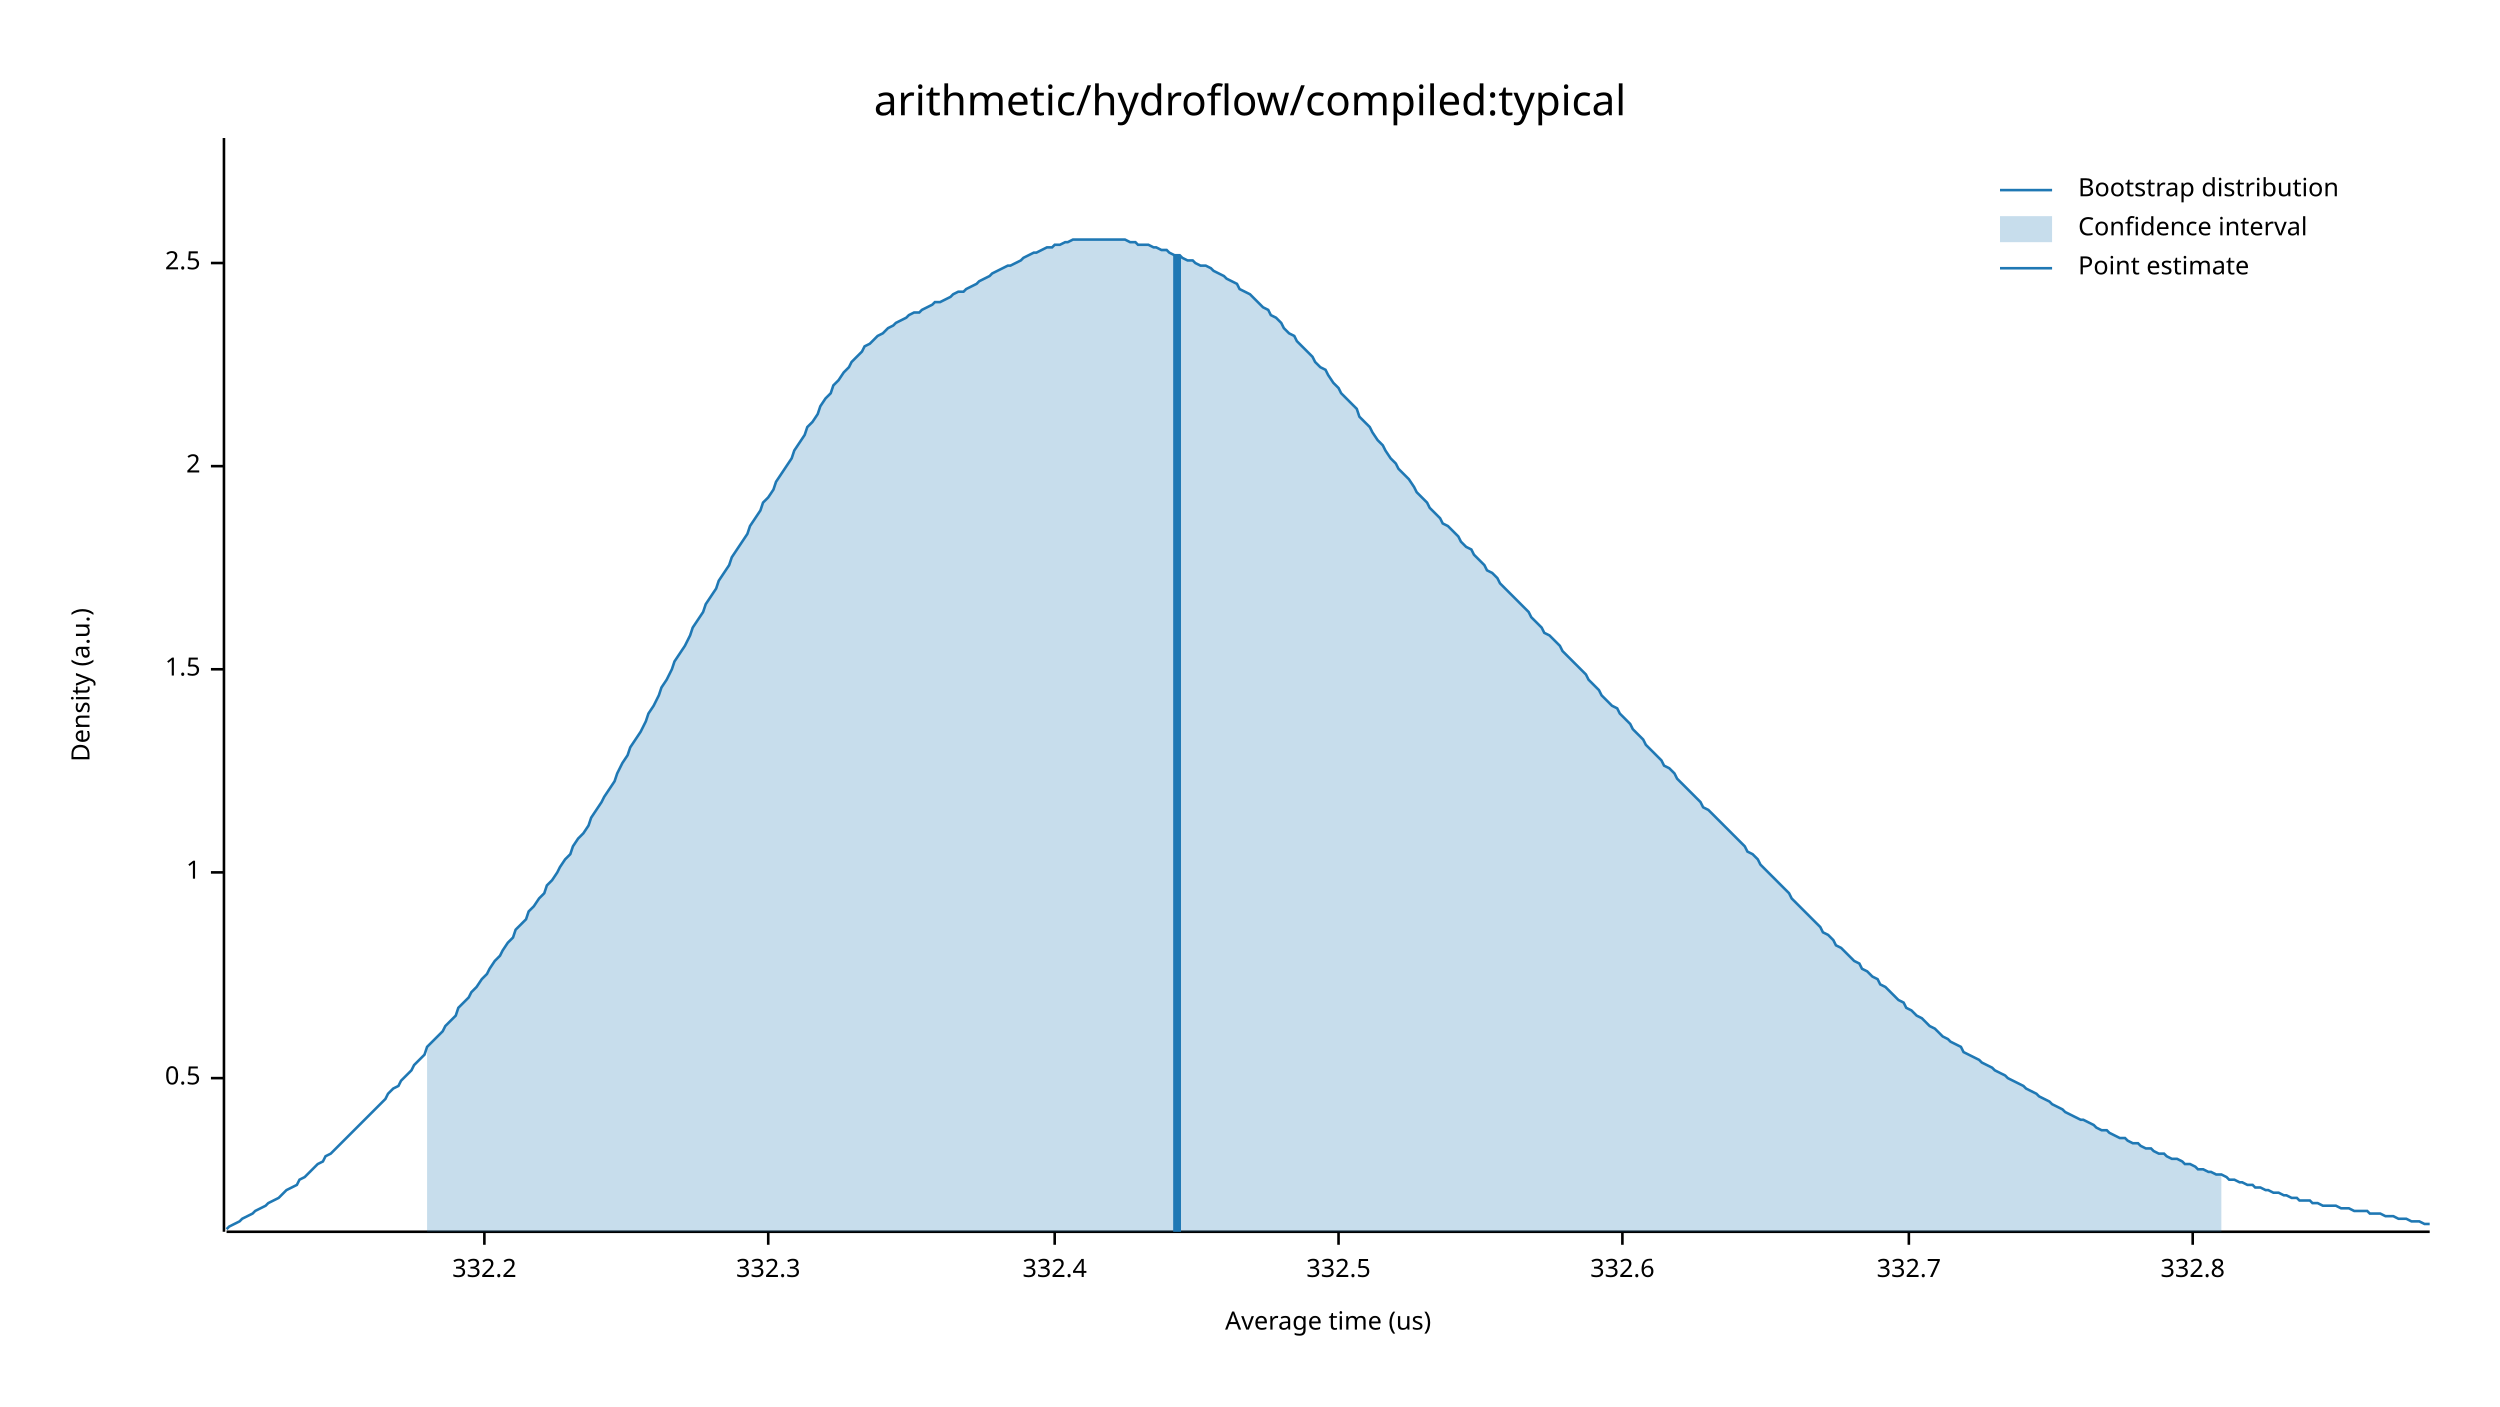
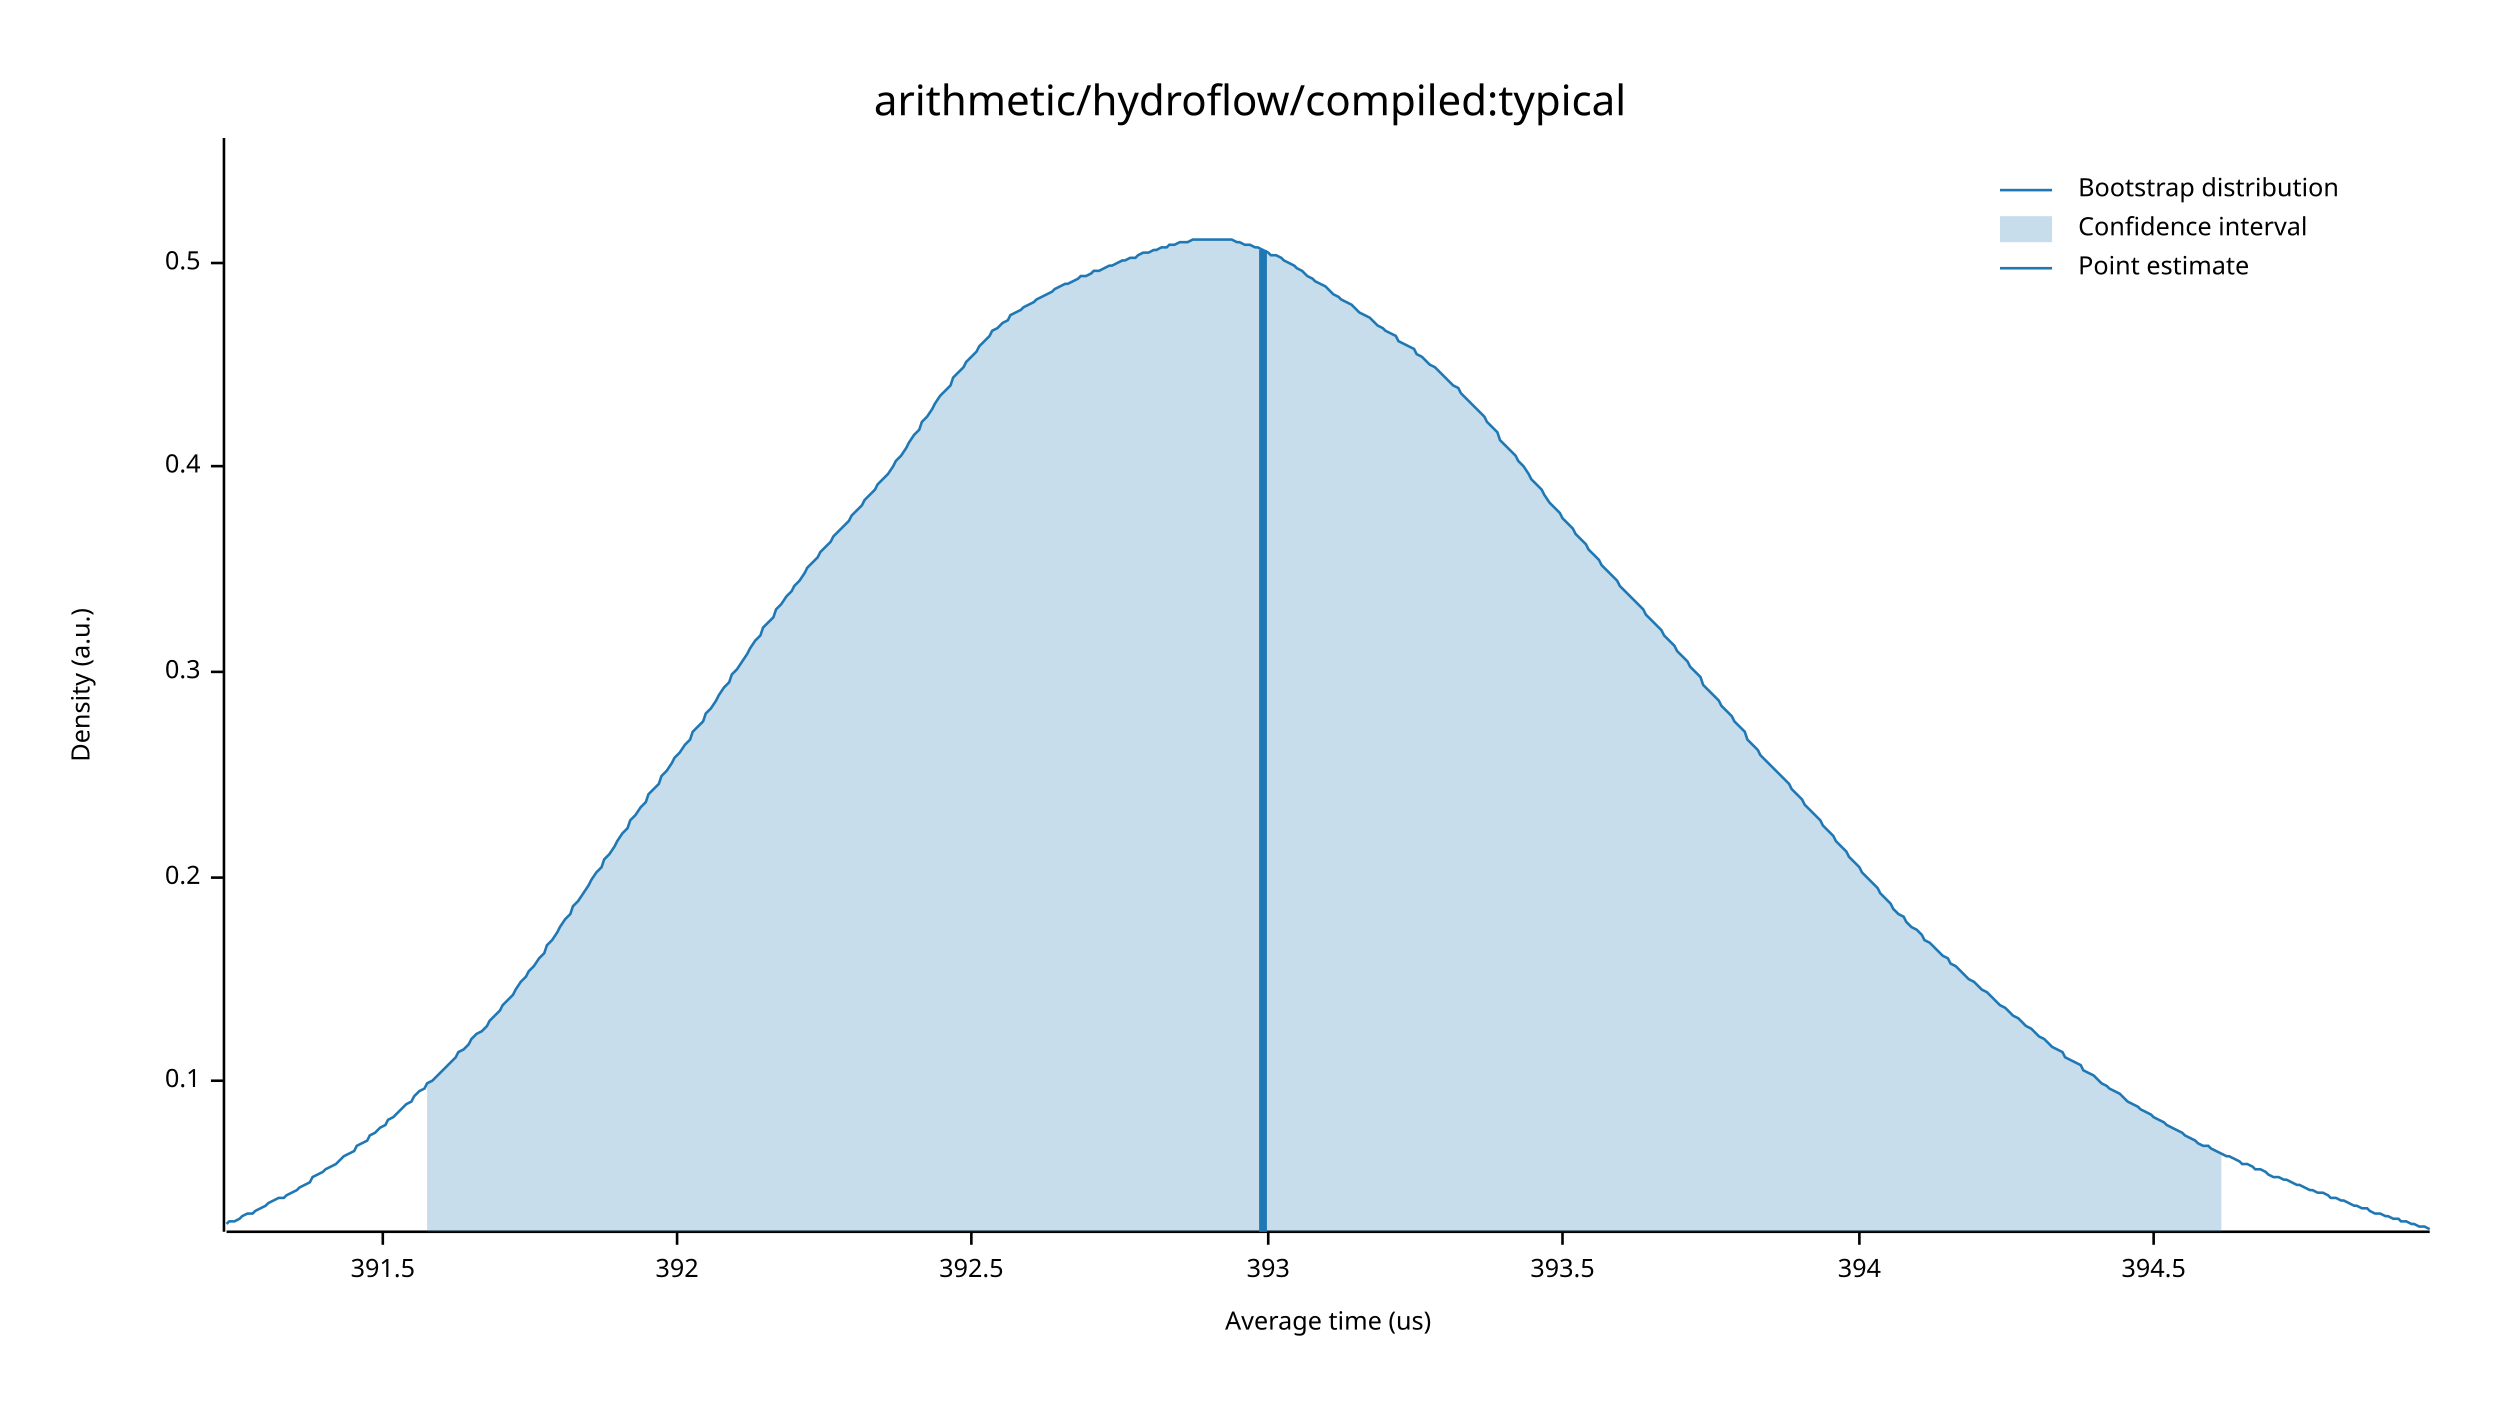
<svg xmlns="http://www.w3.org/2000/svg" width="960" height="540" viewBox="0 0 960 540">
  <text x="480" y="32" dy="0.76em" text-anchor="middle" font-family="sans-serif" font-size="16.129" opacity="1" fill="#000000">
arithmetic/hydroflow/compiled:typical
</text>
  <text x="27" y="263" dy="0.76em" text-anchor="middle" font-family="sans-serif" font-size="9.677" opacity="1" fill="#000000" transform="rotate(270, 27, 263)">
Density (a.u.)
</text>
  <text x="510" y="513" dy="-0.5ex" text-anchor="middle" font-family="sans-serif" font-size="9.677" opacity="1" fill="#000000">
Average time (us)
</text>
  <polyline fill="none" opacity="1" stroke="#000000" stroke-width="1" points="86,53 86,473 " />
-   <text x="77" y="414" dy="0.5ex" text-anchor="end" font-family="sans-serif" font-size="9.677" opacity="1" fill="#000000">
- 0.5
+   <text x="77" y="415" dy="0.5ex" text-anchor="end" font-family="sans-serif" font-size="9.677" opacity="1" fill="#000000">
+ 0.1
</text>
-   <polyline fill="none" opacity="1" stroke="#000000" stroke-width="1" points="81,414 86,414 " />
-   <text x="77" y="335" dy="0.5ex" text-anchor="end" font-family="sans-serif" font-size="9.677" opacity="1" fill="#000000">
- 1
+   <polyline fill="none" opacity="1" stroke="#000000" stroke-width="1" points="81,415 86,415 " />
+   <text x="77" y="337" dy="0.5ex" text-anchor="end" font-family="sans-serif" font-size="9.677" opacity="1" fill="#000000">
+ 0.2
</text>
-   <polyline fill="none" opacity="1" stroke="#000000" stroke-width="1" points="81,335 86,335 " />
-   <text x="77" y="257" dy="0.5ex" text-anchor="end" font-family="sans-serif" font-size="9.677" opacity="1" fill="#000000">
- 1.5
+   <polyline fill="none" opacity="1" stroke="#000000" stroke-width="1" points="81,337 86,337 " />
+   <text x="77" y="258" dy="0.5ex" text-anchor="end" font-family="sans-serif" font-size="9.677" opacity="1" fill="#000000">
+ 0.3
</text>
-   <polyline fill="none" opacity="1" stroke="#000000" stroke-width="1" points="81,257 86,257 " />
+   <polyline fill="none" opacity="1" stroke="#000000" stroke-width="1" points="81,258 86,258 " />
  <text x="77" y="179" dy="0.5ex" text-anchor="end" font-family="sans-serif" font-size="9.677" opacity="1" fill="#000000">
- 2
+ 0.4
</text>
  <polyline fill="none" opacity="1" stroke="#000000" stroke-width="1" points="81,179 86,179 " />
  <text x="77" y="101" dy="0.5ex" text-anchor="end" font-family="sans-serif" font-size="9.677" opacity="1" fill="#000000">
- 2.5
+ 0.5
</text>
  <polyline fill="none" opacity="1" stroke="#000000" stroke-width="1" points="81,101 86,101 " />
  <polyline fill="none" opacity="1" stroke="#000000" stroke-width="1" points="87,473 933,473 " />
-   <text x="186" y="483" dy="0.76em" text-anchor="middle" font-family="sans-serif" font-size="9.677" opacity="1" fill="#000000">
- 332.2
+   <text x="147" y="483" dy="0.76em" text-anchor="middle" font-family="sans-serif" font-size="9.677" opacity="1" fill="#000000">
+ 391.5
</text>
-   <polyline fill="none" opacity="1" stroke="#000000" stroke-width="1" points="186,473 186,478 " />
-   <text x="295" y="483" dy="0.76em" text-anchor="middle" font-family="sans-serif" font-size="9.677" opacity="1" fill="#000000">
- 332.3
+   <polyline fill="none" opacity="1" stroke="#000000" stroke-width="1" points="147,473 147,478 " />
+   <text x="260" y="483" dy="0.76em" text-anchor="middle" font-family="sans-serif" font-size="9.677" opacity="1" fill="#000000">
+ 392
</text>
-   <polyline fill="none" opacity="1" stroke="#000000" stroke-width="1" points="295,473 295,478 " />
-   <text x="405" y="483" dy="0.76em" text-anchor="middle" font-family="sans-serif" font-size="9.677" opacity="1" fill="#000000">
- 332.4
+   <polyline fill="none" opacity="1" stroke="#000000" stroke-width="1" points="260,473 260,478 " />
+   <text x="373" y="483" dy="0.76em" text-anchor="middle" font-family="sans-serif" font-size="9.677" opacity="1" fill="#000000">
+ 392.5
</text>
-   <polyline fill="none" opacity="1" stroke="#000000" stroke-width="1" points="405,473 405,478 " />
-   <text x="514" y="483" dy="0.76em" text-anchor="middle" font-family="sans-serif" font-size="9.677" opacity="1" fill="#000000">
- 332.5
+   <polyline fill="none" opacity="1" stroke="#000000" stroke-width="1" points="373,473 373,478 " />
+   <text x="487" y="483" dy="0.76em" text-anchor="middle" font-family="sans-serif" font-size="9.677" opacity="1" fill="#000000">
+ 393
</text>
-   <polyline fill="none" opacity="1" stroke="#000000" stroke-width="1" points="514,473 514,478 " />
-   <text x="623" y="483" dy="0.76em" text-anchor="middle" font-family="sans-serif" font-size="9.677" opacity="1" fill="#000000">
- 332.6
+   <polyline fill="none" opacity="1" stroke="#000000" stroke-width="1" points="487,473 487,478 " />
+   <text x="600" y="483" dy="0.76em" text-anchor="middle" font-family="sans-serif" font-size="9.677" opacity="1" fill="#000000">
+ 393.5
</text>
-   <polyline fill="none" opacity="1" stroke="#000000" stroke-width="1" points="623,473 623,478 " />
-   <text x="733" y="483" dy="0.76em" text-anchor="middle" font-family="sans-serif" font-size="9.677" opacity="1" fill="#000000">
- 332.7
+   <polyline fill="none" opacity="1" stroke="#000000" stroke-width="1" points="600,473 600,478 " />
+   <text x="714" y="483" dy="0.76em" text-anchor="middle" font-family="sans-serif" font-size="9.677" opacity="1" fill="#000000">
+ 394
</text>
-   <polyline fill="none" opacity="1" stroke="#000000" stroke-width="1" points="733,473 733,478 " />
-   <text x="842" y="483" dy="0.76em" text-anchor="middle" font-family="sans-serif" font-size="9.677" opacity="1" fill="#000000">
- 332.8
+   <polyline fill="none" opacity="1" stroke="#000000" stroke-width="1" points="714,473 714,478 " />
+   <text x="827" y="483" dy="0.76em" text-anchor="middle" font-family="sans-serif" font-size="9.677" opacity="1" fill="#000000">
+ 394.5
</text>
-   <polyline fill="none" opacity="1" stroke="#000000" stroke-width="1" points="842,473 842,478 " />
-   <polyline fill="none" opacity="1" stroke="#1F78B4" stroke-width="1" points="87,472 88,471 90,470 92,469 93,468 95,467 97,466 98,465 100,464 102,463 103,462 105,461 107,460 109,458 110,457 112,456 114,455 115,453 117,452 119,450 120,449 122,447 124,446 125,444 127,443 129,441 131,439 132,438 134,436 136,434 137,433 139,431 141,429 142,428 144,426 146,424 148,422 149,420 151,418 153,417 154,415 156,413 158,411 159,409 161,407 163,405 164,402 166,400 168,398 170,396 171,394 173,392 175,390 176,387 178,385 180,383 181,381 183,379 185,376 187,374 188,372 190,369 192,367 193,365 195,362 197,360 198,357 200,355 202,353 203,350 205,348 207,345 209,343 210,340 212,338 214,335 215,333 217,330 219,328 220,325 222,322 224,320 226,317 227,314 229,311 231,308 232,306 234,303 236,300 237,297 239,293 241,290 242,287 244,284 246,281 248,277 249,274 251,271 253,267 254,264 256,261 258,257 259,254 261,251 263,248 265,244 266,241 268,238 270,235 271,232 273,229 275,226 276,223 278,220 280,217 281,214 283,211 285,208 287,205 288,202 290,199 292,196 293,193 295,191 297,188 298,185 300,182 302,179 304,176 305,173 307,170 309,167 310,164 312,162 314,159 315,156 317,153 319,151 320,148 322,146 324,143 326,141 327,139 329,137 331,135 332,133 334,132 336,130 337,129 339,128 341,126 343,125 344,124 346,123 348,122 349,121 351,120 353,120 354,119 356,118 358,117 359,116 361,116 363,115 365,114 366,113 368,112 370,112 371,111 373,110 375,109 376,108 378,107 380,106 381,105 383,104 385,103 387,102 388,102 390,101 392,100 393,99 395,98 397,97 398,97 400,96 402,95 404,95 405,94 407,94 409,93 410,93 412,92 414,92 415,92 417,92 419,92 420,92 422,92 424,92 426,92 427,92 429,92 431,92 432,92 434,93 436,93 437,94 439,94 441,94 443,95 444,95 446,96 448,96 449,97 451,98 453,98 454,99 456,100 458,100 459,101 461,102 463,102 465,103 466,104 468,105 470,106 471,107 473,108 475,109 476,111 478,112 480,113 482,115 483,116 485,118 487,119 488,121 490,122 492,124 493,126 495,128 497,129 498,131 500,133 502,135 504,137 505,139 507,141 509,142 510,144 512,147 514,149 515,151 517,153 519,155 521,157 522,160 524,162 526,164 527,166 529,169 531,171 532,173 534,176 536,178 537,180 539,182 541,184 543,187 544,189 546,191 548,193 549,195 551,197 553,199 554,201 556,202 558,204 560,206 561,208 563,210 565,211 566,213 568,215 570,217 571,219 573,220 575,222 576,224 578,226 580,228 582,230 583,231 585,233 587,235 588,237 590,239 592,241 593,243 595,244 597,246 599,248 600,250 602,252 604,254 605,255 607,257 609,259 610,261 612,263 614,265 615,267 617,269 619,271 621,272 622,274 624,276 626,278 627,280 629,282 631,284 632,286 634,288 636,290 638,292 639,294 641,295 643,297 644,299 646,301 648,303 649,304 651,306 653,308 654,310 656,311 658,313 660,315 661,316 663,318 665,320 666,321 668,323 670,325 671,327 673,328 675,330 676,332 678,334 680,336 682,338 683,339 685,341 687,343 688,345 690,347 692,349 693,350 695,352 697,354 699,356 700,358 702,359 704,361 705,363 707,364 709,366 710,367 712,369 714,370 715,372 717,373 719,375 721,376 722,378 724,379 726,381 727,382 729,384 731,385 732,387 734,388 736,390 738,391 739,392 741,394 743,395 744,396 746,398 748,399 749,400 751,401 753,402 754,404 756,405 758,406 760,407 761,408 763,409 765,410 766,411 768,412 770,413 771,414 773,415 775,416 777,417 778,418 780,419 782,420 783,421 785,422 787,423 788,424 790,425 792,426 793,427 795,428 797,429 799,430 800,430 802,431 804,432 805,433 807,434 809,434 810,435 812,436 814,437 816,437 817,438 819,439 821,439 822,440 824,441 826,441 827,442 829,443 831,443 832,444 834,445 836,445 838,446 839,447 841,447 843,448 844,449 846,449 848,450 849,450 851,451 853,451 855,452 856,453 858,453 860,454 861,454 863,455 865,455 866,456 868,456 870,457 871,457 873,458 875,458 877,459 878,459 880,460 882,460 883,461 885,461 887,461 888,462 890,462 892,463 894,463 895,463 897,463 899,464 900,464 902,464 904,465 905,465 907,465 909,465 910,466 912,466 914,466 916,467 917,467 919,467 921,468 922,468 924,468 926,469 927,469 929,469 931,470 933,470 " />
-   <polygon opacity="0.25" fill="#1F78B4" points="164,402 166,400 168,398 170,396 171,394 173,392 175,390 176,387 178,385 180,383 181,381 183,379 185,376 187,374 188,372 190,369 192,367 193,365 195,362 197,360 198,357 200,355 202,353 203,350 205,348 207,345 209,343 210,340 212,338 214,335 215,333 217,330 219,328 220,325 222,322 224,320 226,317 227,314 229,311 231,308 232,306 234,303 236,300 237,297 239,293 241,290 242,287 244,284 246,281 248,277 249,274 251,271 253,267 254,264 256,261 258,257 259,254 261,251 263,248 265,244 266,241 268,238 270,235 271,232 273,229 275,226 276,223 278,220 280,217 281,214 283,211 285,208 287,205 288,202 290,199 292,196 293,193 295,191 297,188 298,185 300,182 302,179 304,176 305,173 307,170 309,167 310,164 312,162 314,159 315,156 317,153 319,151 320,148 322,146 324,143 326,141 327,139 329,137 331,135 332,133 334,132 336,130 337,129 339,128 341,126 343,125 344,124 346,123 348,122 349,121 351,120 353,120 354,119 356,118 358,117 359,116 361,116 363,115 365,114 366,113 368,112 370,112 371,111 373,110 375,109 376,108 378,107 380,106 381,105 383,104 385,103 387,102 388,102 390,101 392,100 393,99 395,98 397,97 398,97 400,96 402,95 404,95 405,94 407,94 409,93 410,93 412,92 414,92 415,92 417,92 419,92 420,92 422,92 424,92 426,92 427,92 429,92 431,92 432,92 434,93 436,93 437,94 439,94 441,94 443,95 444,95 446,96 448,96 449,97 451,98 453,98 454,99 456,100 458,100 459,101 461,102 463,102 465,103 466,104 468,105 470,106 471,107 473,108 475,109 476,111 478,112 480,113 482,115 483,116 485,118 487,119 488,121 490,122 492,124 493,126 495,128 497,129 498,131 500,133 502,135 504,137 505,139 507,141 509,142 510,144 512,147 514,149 515,151 517,153 519,155 521,157 522,160 524,162 526,164 527,166 529,169 531,171 532,173 534,176 536,178 537,180 539,182 541,184 543,187 544,189 546,191 548,193 549,195 551,197 553,199 554,201 556,202 558,204 560,206 561,208 563,210 565,211 566,213 568,215 570,217 571,219 573,220 575,222 576,224 578,226 580,228 582,230 583,231 585,233 587,235 588,237 590,239 592,241 593,243 595,244 597,246 599,248 600,250 602,252 604,254 605,255 607,257 609,259 610,261 612,263 614,265 615,267 617,269 619,271 621,272 622,274 624,276 626,278 627,280 629,282 631,284 632,286 634,288 636,290 638,292 639,294 641,295 643,297 644,299 646,301 648,303 649,304 651,306 653,308 654,310 656,311 658,313 660,315 661,316 663,318 665,320 666,321 668,323 670,325 671,327 673,328 675,330 676,332 678,334 680,336 682,338 683,339 685,341 687,343 688,345 690,347 692,349 693,350 695,352 697,354 699,356 700,358 702,359 704,361 705,363 707,364 709,366 710,367 712,369 714,370 715,372 717,373 719,375 721,376 722,378 724,379 726,381 727,382 729,384 731,385 732,387 734,388 736,390 738,391 739,392 741,394 743,395 744,396 746,398 748,399 749,400 751,401 753,402 754,404 756,405 758,406 760,407 761,408 763,409 765,410 766,411 768,412 770,413 771,414 773,415 775,416 777,417 778,418 780,419 782,420 783,421 785,422 787,423 788,424 790,425 792,426 793,427 795,428 797,429 799,430 800,430 802,431 804,432 805,433 807,434 809,434 810,435 812,436 814,437 816,437 817,438 819,439 821,439 822,440 824,441 826,441 827,442 829,443 831,443 832,444 834,445 836,445 838,446 839,447 841,447 843,448 844,449 846,449 848,450 849,450 851,451 853,451 853,473 164,473 " />
-   <polyline fill="none" opacity="1" stroke="#1F78B4" stroke-width="3" points="452,473 452,98 " />
+   <polyline fill="none" opacity="1" stroke="#000000" stroke-width="1" points="827,473 827,478 " />
+   <polyline fill="none" opacity="1" stroke="#1F78B4" stroke-width="1" points="87,470 88,469 90,469 92,468 93,467 95,466 97,466 98,465 100,464 102,463 103,462 105,461 107,460 109,460 110,459 112,458 114,457 115,456 117,455 119,454 120,452 122,451 124,450 125,449 127,448 129,447 131,445 132,444 134,443 136,442 137,440 139,439 141,438 142,436 144,435 146,433 148,432 149,430 151,429 153,427 154,426 156,424 158,423 159,421 161,419 163,418 164,416 166,415 168,413 170,411 171,410 173,408 175,406 176,404 178,403 180,401 181,399 183,397 185,396 187,394 188,392 190,390 192,388 193,386 195,384 197,382 198,380 200,377 202,375 203,373 205,371 207,368 209,366 210,363 212,361 214,358 215,356 217,353 219,351 220,348 222,346 224,343 226,340 227,338 229,335 231,333 232,330 234,328 236,325 237,323 239,320 241,318 242,315 244,313 246,310 248,308 249,305 251,303 253,301 254,298 256,296 258,293 259,291 261,289 263,286 265,284 266,281 268,279 270,277 271,274 273,272 275,269 276,267 278,264 280,262 281,259 283,257 285,254 287,251 288,249 290,246 292,244 293,241 295,239 297,237 298,234 300,232 302,229 304,227 305,225 307,223 309,220 310,218 312,216 314,214 315,212 317,210 319,208 320,206 322,204 324,202 326,200 327,198 329,196 331,194 332,192 334,190 336,188 337,186 339,184 341,182 343,179 344,177 346,175 348,172 349,170 351,167 353,165 354,162 356,160 358,157 359,155 361,152 363,150 365,148 366,145 368,143 370,141 371,139 373,137 375,135 376,133 378,131 380,129 381,127 383,126 385,124 387,123 388,121 390,120 392,119 393,118 395,117 397,116 398,115 400,114 402,113 404,112 405,111 407,110 409,109 410,109 412,108 414,107 415,106 417,106 419,105 420,104 422,104 424,103 426,102 427,102 429,101 431,100 432,100 434,99 436,99 437,98 439,97 441,97 443,96 444,96 446,95 448,95 449,94 451,94 453,93 454,93 456,93 458,92 459,92 461,92 463,92 465,92 466,92 468,92 470,92 471,92 473,92 475,93 476,93 478,94 480,94 482,95 483,95 485,96 487,97 488,98 490,98 492,99 493,100 495,101 497,102 498,103 500,104 502,106 504,107 505,108 507,109 509,110 510,111 512,113 514,114 515,115 517,116 519,117 521,119 522,120 524,121 526,122 527,123 529,125 531,126 532,127 534,128 536,129 537,131 539,132 541,133 543,134 544,136 546,137 548,139 549,140 551,141 553,143 554,144 556,146 558,148 560,149 561,151 563,153 565,155 566,156 568,158 570,160 571,162 573,164 575,166 576,169 578,171 580,173 582,175 583,177 585,179 587,182 588,184 590,186 592,188 593,190 595,193 597,195 599,197 600,199 602,201 604,203 605,205 607,207 609,209 610,211 612,213 614,215 615,217 617,219 619,221 621,223 622,225 624,227 626,229 627,230 629,232 631,234 632,236 634,238 636,240 638,242 639,244 641,246 643,248 644,250 646,252 648,254 649,256 651,258 653,260 654,263 656,265 658,267 660,269 661,271 663,273 665,275 666,277 668,279 670,281 671,284 673,286 675,288 676,290 678,292 680,294 682,296 683,297 685,299 687,301 688,303 690,305 692,307 693,309 695,311 697,313 699,315 700,317 702,319 704,321 705,323 707,325 709,327 710,329 712,331 714,333 715,335 717,337 719,339 721,341 722,343 724,345 726,347 727,349 729,351 731,352 732,354 734,356 736,357 738,359 739,361 741,362 743,364 744,365 746,367 748,368 749,370 751,371 753,373 754,374 756,376 758,377 760,379 761,380 763,381 765,383 766,384 768,386 770,387 771,388 773,390 775,391 777,393 778,394 780,395 782,397 783,398 785,399 787,401 788,402 790,403 792,404 793,406 795,407 797,408 799,409 800,411 802,412 804,413 805,414 807,416 809,417 810,418 812,419 814,420 816,422 817,423 819,424 821,425 822,426 824,427 826,428 827,429 829,430 831,431 832,432 834,433 836,434 838,435 839,436 841,437 843,438 844,439 846,440 848,440 849,441 851,442 853,443 855,444 856,444 858,445 860,446 861,447 863,447 865,448 866,449 868,449 870,450 871,451 873,452 875,452 877,453 878,453 880,454 882,455 883,455 885,456 887,457 888,457 890,458 892,458 894,459 895,460 897,460 899,461 900,461 902,462 904,463 905,463 907,464 909,464 910,465 912,466 914,466 916,467 917,467 919,468 921,468 922,469 924,469 926,470 927,470 929,471 931,471 933,472 " />
+   <polygon opacity="0.25" fill="#1F78B4" points="164,416 166,415 168,413 170,411 171,410 173,408 175,406 176,404 178,403 180,401 181,399 183,397 185,396 187,394 188,392 190,390 192,388 193,386 195,384 197,382 198,380 200,377 202,375 203,373 205,371 207,368 209,366 210,363 212,361 214,358 215,356 217,353 219,351 220,348 222,346 224,343 226,340 227,338 229,335 231,333 232,330 234,328 236,325 237,323 239,320 241,318 242,315 244,313 246,310 248,308 249,305 251,303 253,301 254,298 256,296 258,293 259,291 261,289 263,286 265,284 266,281 268,279 270,277 271,274 273,272 275,269 276,267 278,264 280,262 281,259 283,257 285,254 287,251 288,249 290,246 292,244 293,241 295,239 297,237 298,234 300,232 302,229 304,227 305,225 307,223 309,220 310,218 312,216 314,214 315,212 317,210 319,208 320,206 322,204 324,202 326,200 327,198 329,196 331,194 332,192 334,190 336,188 337,186 339,184 341,182 343,179 344,177 346,175 348,172 349,170 351,167 353,165 354,162 356,160 358,157 359,155 361,152 363,150 365,148 366,145 368,143 370,141 371,139 373,137 375,135 376,133 378,131 380,129 381,127 383,126 385,124 387,123 388,121 390,120 392,119 393,118 395,117 397,116 398,115 400,114 402,113 404,112 405,111 407,110 409,109 410,109 412,108 414,107 415,106 417,106 419,105 420,104 422,104 424,103 426,102 427,102 429,101 431,100 432,100 434,99 436,99 437,98 439,97 441,97 443,96 444,96 446,95 448,95 449,94 451,94 453,93 454,93 456,93 458,92 459,92 461,92 463,92 465,92 466,92 468,92 470,92 471,92 473,92 475,93 476,93 478,94 480,94 482,95 483,95 485,96 487,97 488,98 490,98 492,99 493,100 495,101 497,102 498,103 500,104 502,106 504,107 505,108 507,109 509,110 510,111 512,113 514,114 515,115 517,116 519,117 521,119 522,120 524,121 526,122 527,123 529,125 531,126 532,127 534,128 536,129 537,131 539,132 541,133 543,134 544,136 546,137 548,139 549,140 551,141 553,143 554,144 556,146 558,148 560,149 561,151 563,153 565,155 566,156 568,158 570,160 571,162 573,164 575,166 576,169 578,171 580,173 582,175 583,177 585,179 587,182 588,184 590,186 592,188 593,190 595,193 597,195 599,197 600,199 602,201 604,203 605,205 607,207 609,209 610,211 612,213 614,215 615,217 617,219 619,221 621,223 622,225 624,227 626,229 627,230 629,232 631,234 632,236 634,238 636,240 638,242 639,244 641,246 643,248 644,250 646,252 648,254 649,256 651,258 653,260 654,263 656,265 658,267 660,269 661,271 663,273 665,275 666,277 668,279 670,281 671,284 673,286 675,288 676,290 678,292 680,294 682,296 683,297 685,299 687,301 688,303 690,305 692,307 693,309 695,311 697,313 699,315 700,317 702,319 704,321 705,323 707,325 709,327 710,329 712,331 714,333 715,335 717,337 719,339 721,341 722,343 724,345 726,347 727,349 729,351 731,352 732,354 734,356 736,357 738,359 739,361 741,362 743,364 744,365 746,367 748,368 749,370 751,371 753,373 754,374 756,376 758,377 760,379 761,380 763,381 765,383 766,384 768,386 770,387 771,388 773,390 775,391 777,393 778,394 780,395 782,397 783,398 785,399 787,401 788,402 790,403 792,404 793,406 795,407 797,408 799,409 800,411 802,412 804,413 805,414 807,416 809,417 810,418 812,419 814,420 816,422 817,423 819,424 821,425 822,426 824,427 826,428 827,429 829,430 831,431 832,432 834,433 836,434 838,435 839,436 841,437 843,438 844,439 846,440 848,440 849,441 851,442 853,443 853,473 164,473 " />
+   <polyline fill="none" opacity="1" stroke="#1F78B4" stroke-width="3" points="485,473 485,96 " />
  <text x="798" y="68" dy="0.76em" text-anchor="start" font-family="sans-serif" font-size="9.677" opacity="1" fill="#000000">
Bootstrap distribution
</text>
  <text x="798" y="83" dy="0.76em" text-anchor="start" font-family="sans-serif" font-size="9.677" opacity="1" fill="#000000">
Confidence interval
</text>
  <text x="798" y="98" dy="0.76em" text-anchor="start" font-family="sans-serif" font-size="9.677" opacity="1" fill="#000000">
Point estimate
</text>
  <polyline fill="none" opacity="1" stroke="#1F78B4" stroke-width="1" points="768,73 788,73 " />
  <rect x="768" y="83" width="20" height="10" opacity="0.25" fill="#1F78B4" stroke="none" />
  <polyline fill="none" opacity="1" stroke="#1F78B4" stroke-width="1" points="768,103 788,103 " />
</svg>
